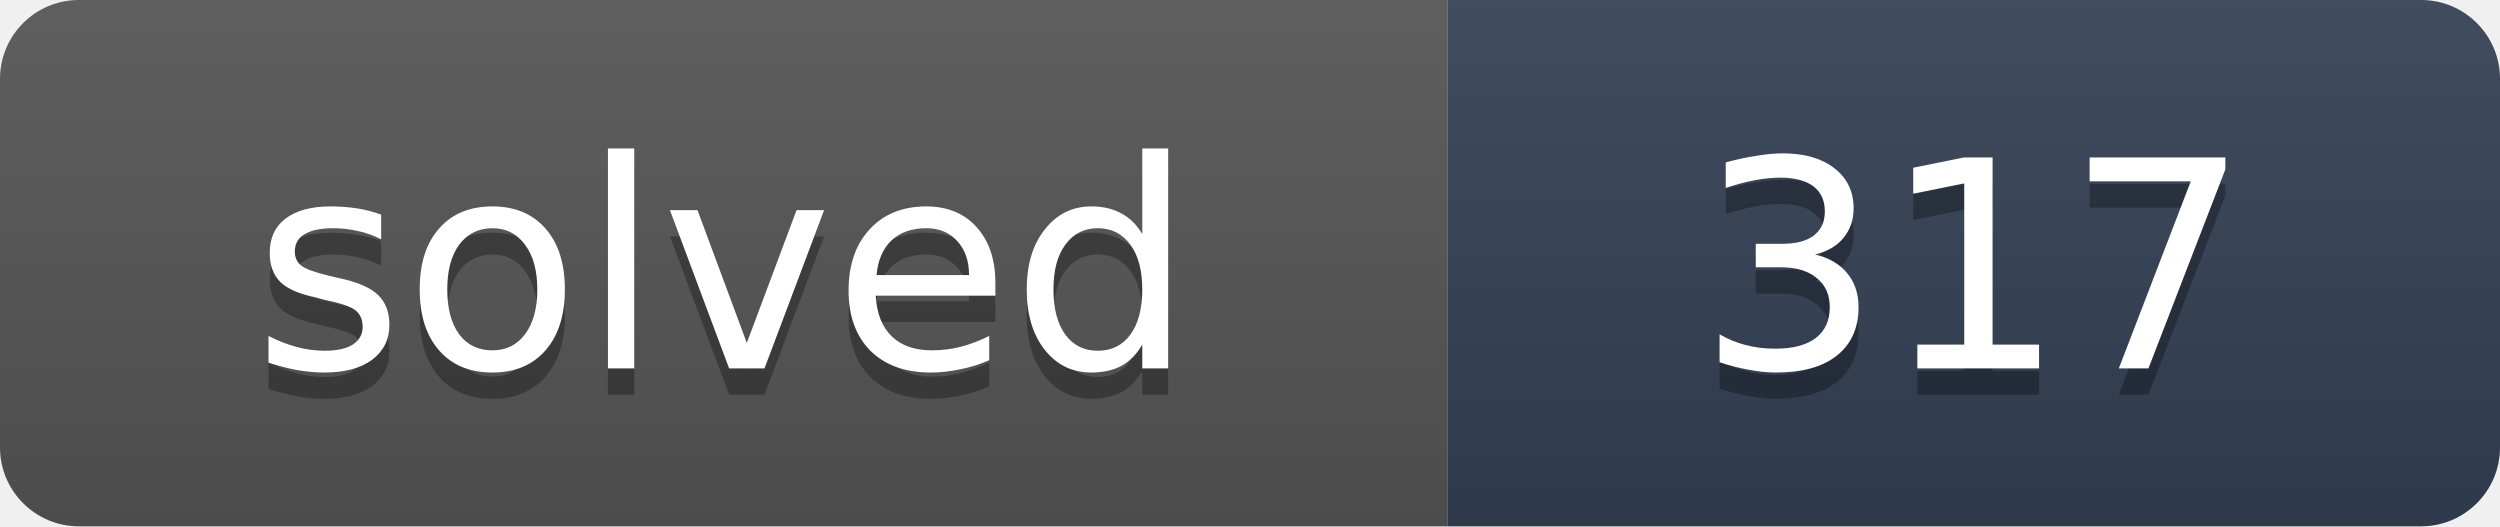
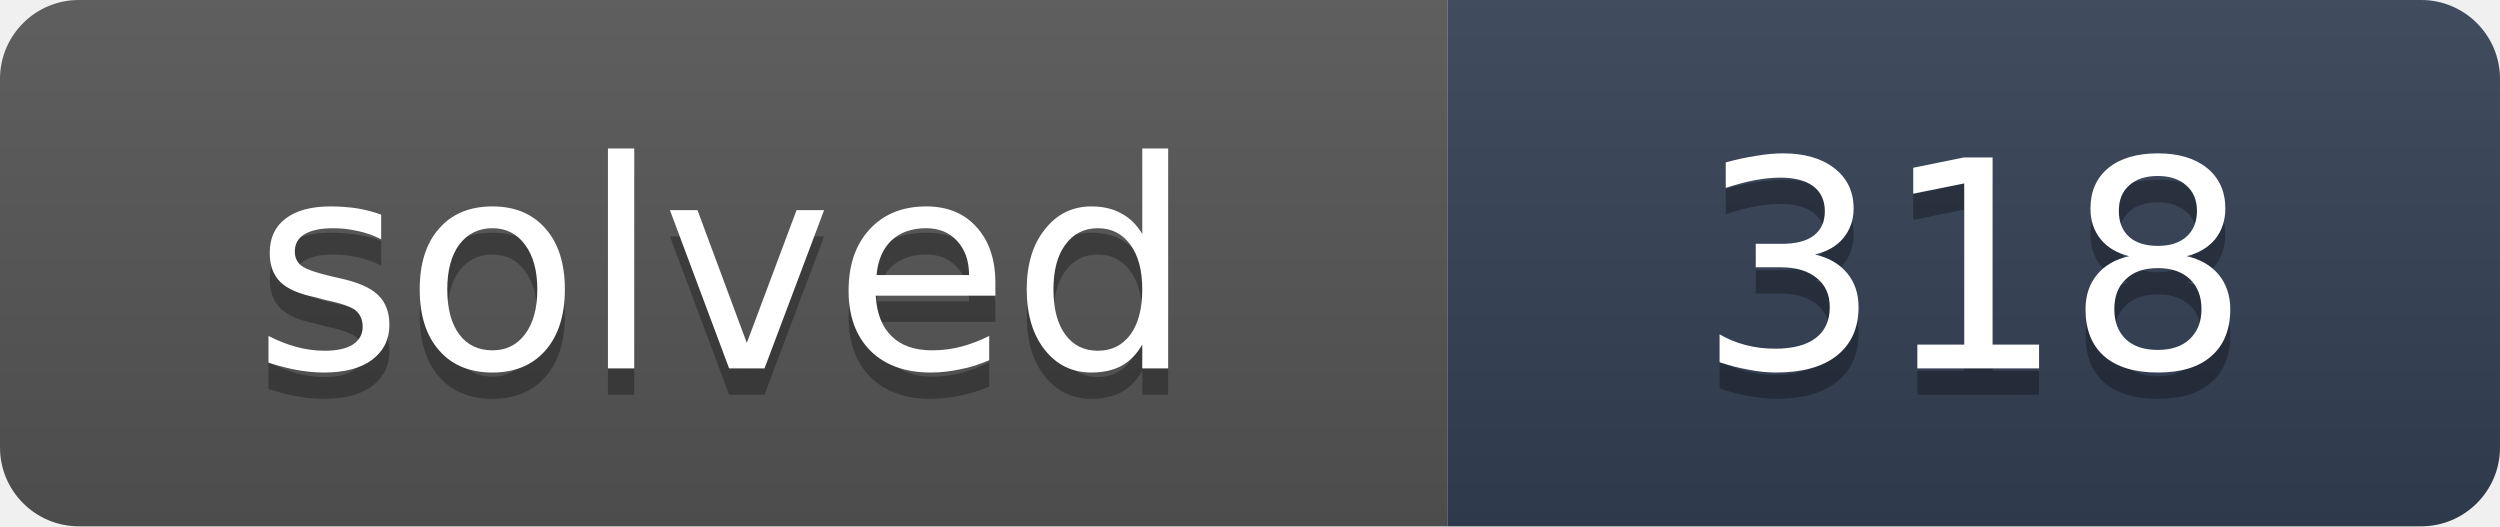
- <svg xmlns="http://www.w3.org/2000/svg" width="95" height="20" role="img" aria-label="solved: 317">
+ <svg xmlns="http://www.w3.org/2000/svg" width="95" height="20" role="img" aria-label="solved: 318">
  <linearGradient id="s" x2="0" y2="100%">
    <stop offset="0" stop-color="#bbb" stop-opacity=".1" />
    <stop offset="1" stop-opacity=".1" />
  </linearGradient>
  <clipPath id="r">
    <rect width="95" height="20" rx="3" fill="#fff" />
  </clipPath>
  <g clip-path="url(#r)">
    <rect width="55" height="20" fill="#555" />
    <rect x="55" width="40" height="20" fill="#334155" />
    <rect width="95" height="20" fill="url(#s)" />
  </g>
  <g fill="#fff" text-anchor="middle" font-family="Verdana,DejaVu Sans,Geneva,sans-serif" font-size="11">
    <text x="27.5" y="15" fill="#010101" fill-opacity=".3" textLength="35">solved</text>
    <text x="27.5" y="14" fill="#fff" textLength="35">solved</text>
-     <text x="75" y="15" fill="#010101" fill-opacity=".3" textLength="20">317</text>
-     <text x="75" y="14" fill="#fff" textLength="20">317</text>
+     <text x="75" y="15" fill="#010101" fill-opacity=".3" textLength="20">318</text>
+     <text x="75" y="14" fill="#fff" textLength="20">318</text>
  </g>
</svg>
